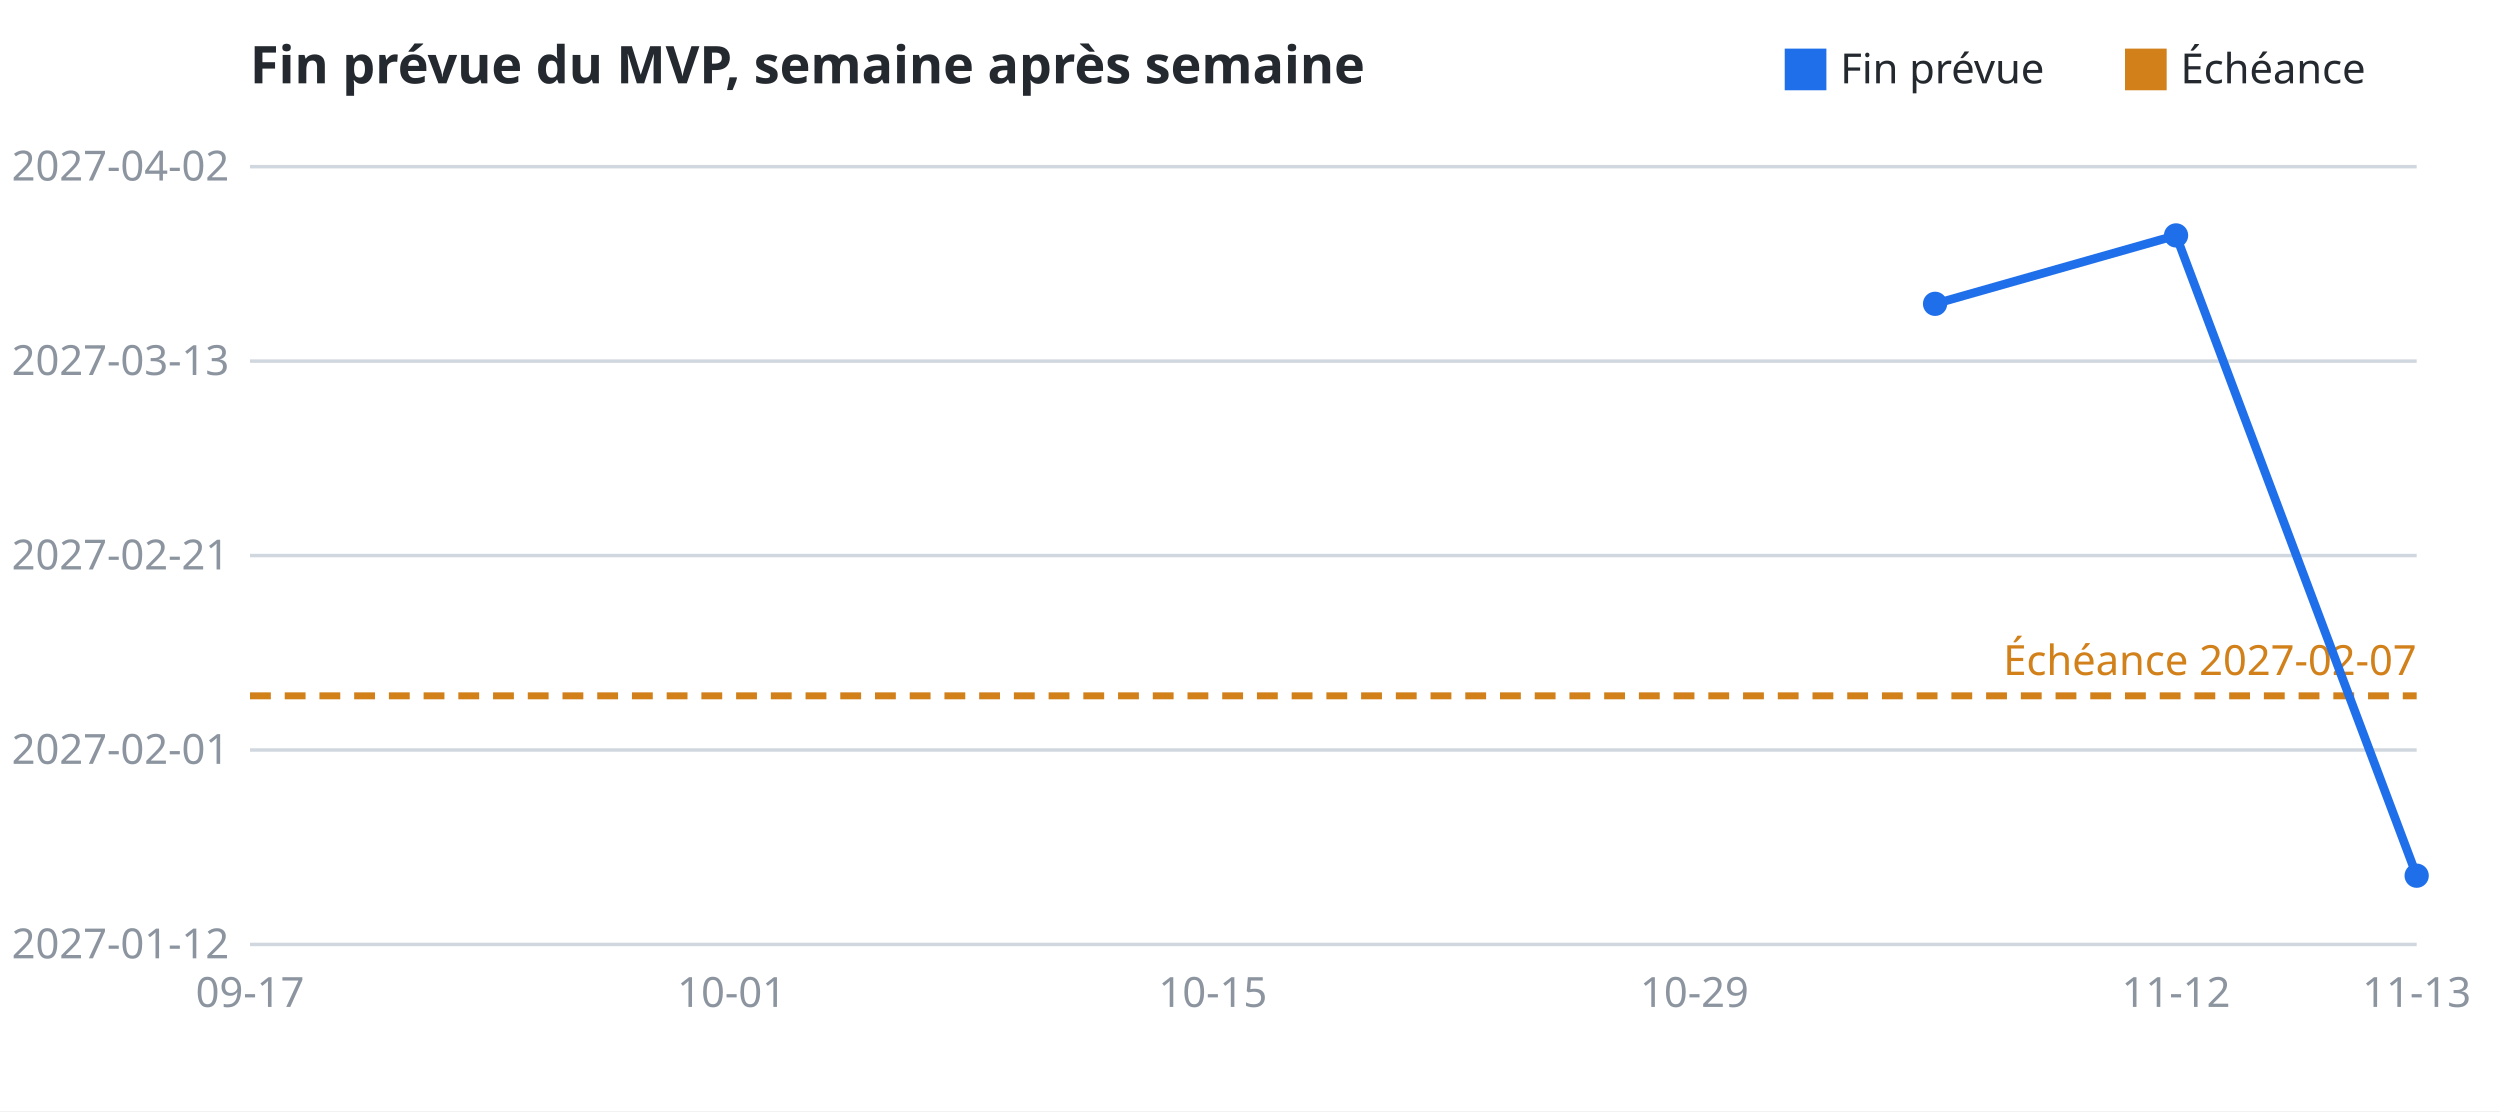
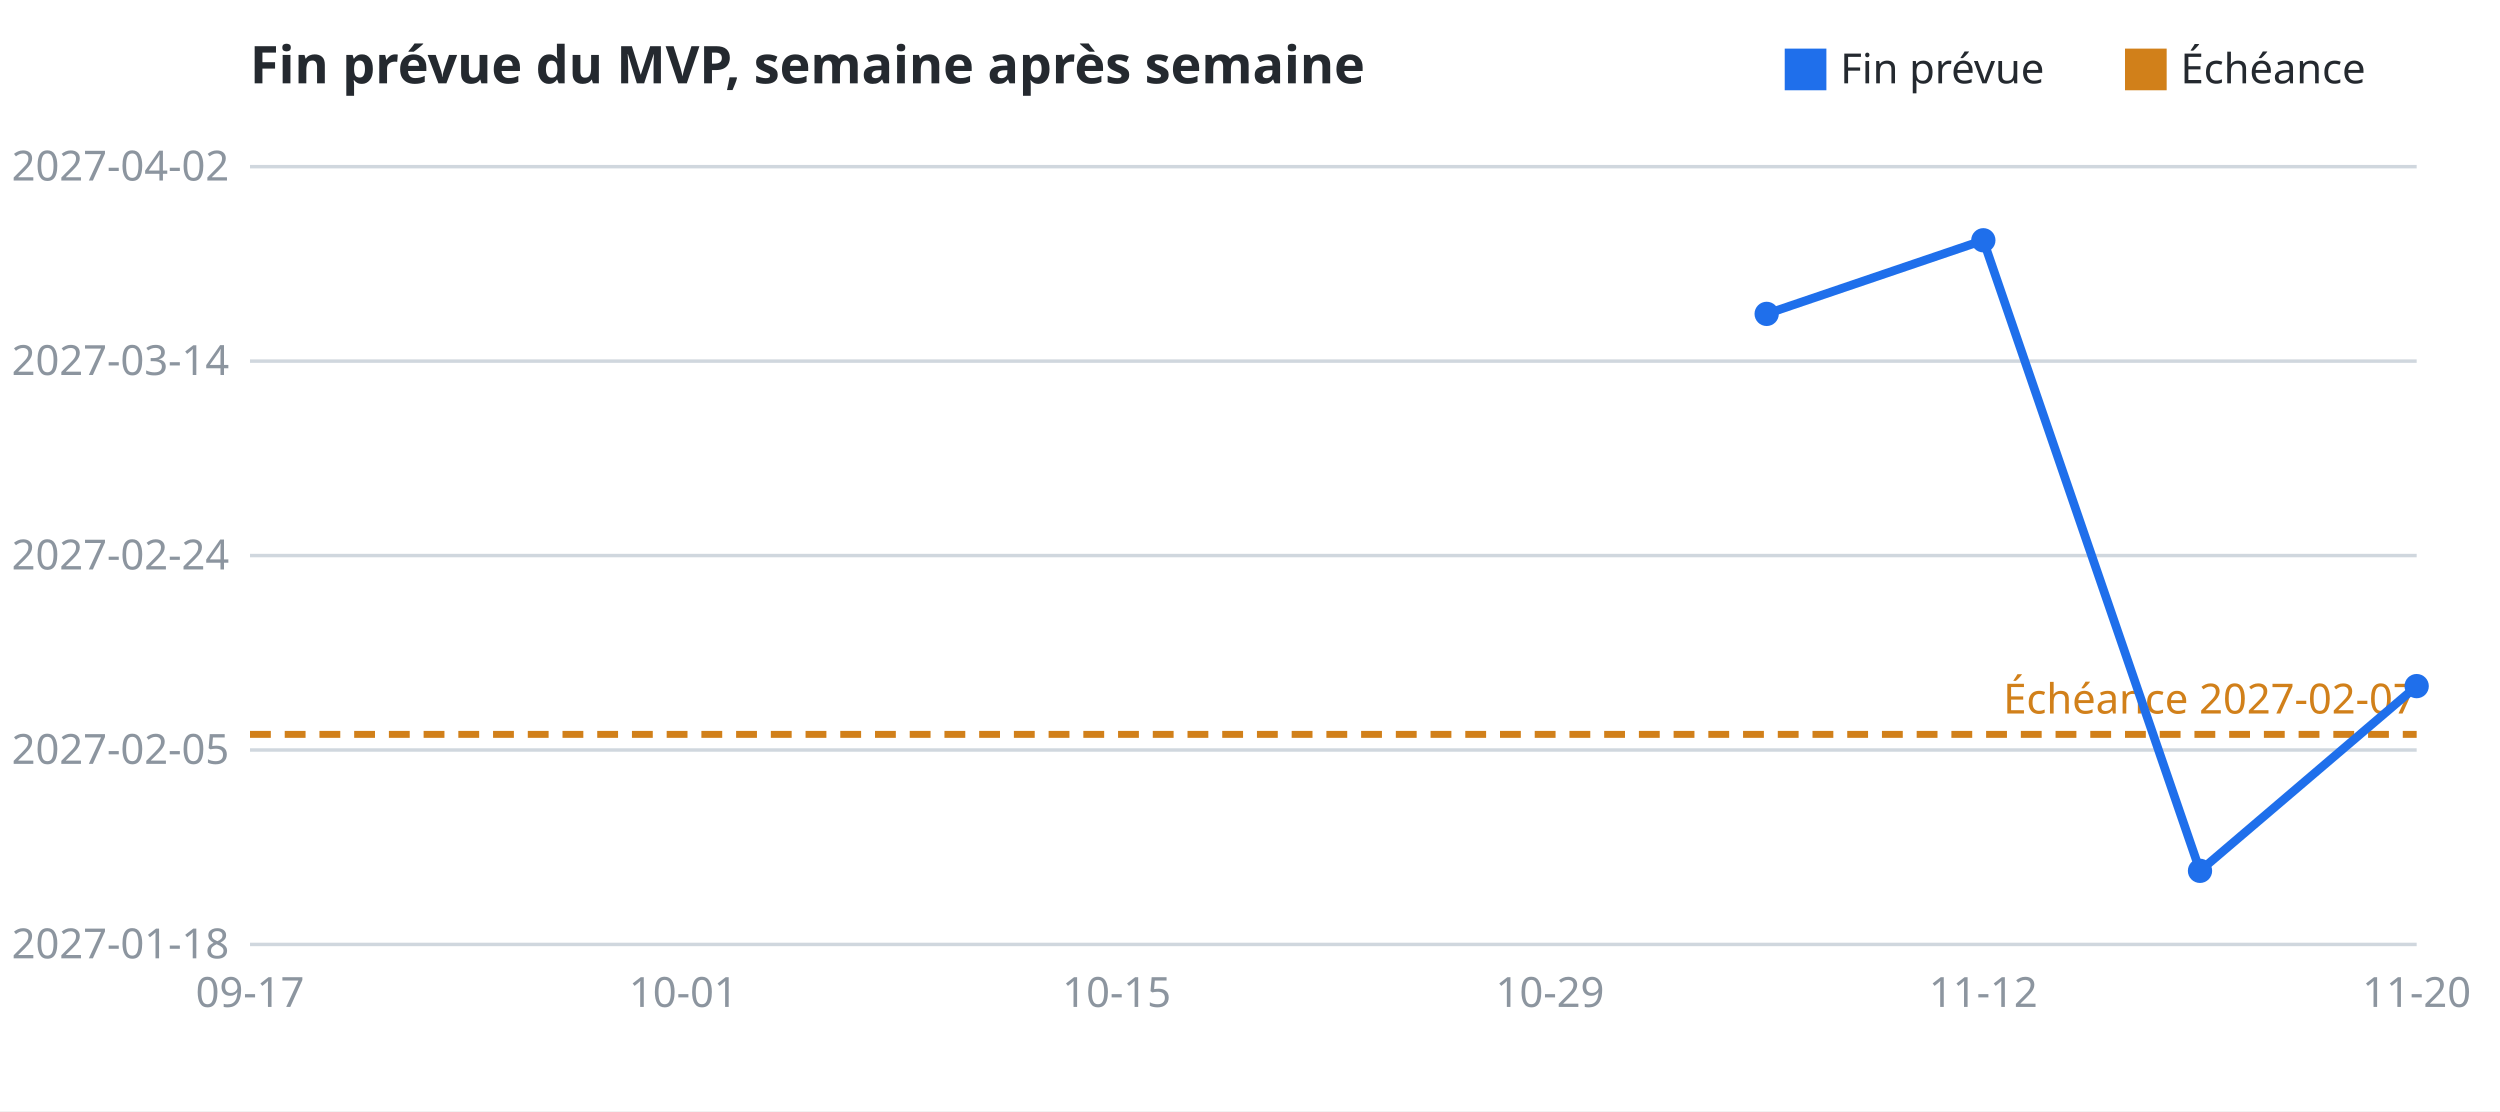
<svg xmlns="http://www.w3.org/2000/svg" width="720" height="320" viewBox="0 0 720.0 320.0" font-family="sans-serif" font-size="12">
  <rect width="100%" height="100%" fill="#ffffff" />
  <text x="72.0" y="24" font-size="15" font-weight="bold" fill="#24292f">Fin prévue du MVP, semaine après semaine</text>
  <rect x="612.0" y="14" width="12" height="12" fill="#d1801a" />
  <text x="628.0" y="24" fill="#24292f">Échéance</text>
  <rect x="514.0" y="14" width="12" height="12" fill="#1f6feb" />
  <text x="530.0" y="24" fill="#24292f">Fin prévue</text>
  <line x1="72.0" y1="272.0" x2="696.0" y2="272.0" stroke="#d0d7de" stroke-width="1" />
-   <text x="66.0" y="272.0" dy="4" text-anchor="end" fill="#8c959f">2027-01-12</text>
+   <text x="66.0" y="272.0" dy="4" text-anchor="end" fill="#8c959f">2027-01-18</text>
  <line x1="72.0" y1="216.0" x2="696.0" y2="216.0" stroke="#d0d7de" stroke-width="1" />
-   <text x="66.0" y="216.0" dy="4" text-anchor="end" fill="#8c959f">2027-02-01</text>
+   <text x="66.0" y="216.0" dy="4" text-anchor="end" fill="#8c959f">2027-02-05</text>
  <line x1="72.0" y1="160.0" x2="696.0" y2="160.0" stroke="#d0d7de" stroke-width="1" />
-   <text x="66.0" y="160.0" dy="4" text-anchor="end" fill="#8c959f">2027-02-21</text>
+   <text x="66.0" y="160.0" dy="4" text-anchor="end" fill="#8c959f">2027-02-24</text>
  <line x1="72.0" y1="104.0" x2="696.0" y2="104.0" stroke="#d0d7de" stroke-width="1" />
-   <text x="66.0" y="104.0" dy="4" text-anchor="end" fill="#8c959f">2027-03-13</text>
+   <text x="66.0" y="104.0" dy="4" text-anchor="end" fill="#8c959f">2027-03-14</text>
  <line x1="72.0" y1="48.0" x2="696.0" y2="48.0" stroke="#d0d7de" stroke-width="1" />
  <text x="66.0" y="48.0" dy="4" text-anchor="end" fill="#8c959f">2027-04-02</text>
  <text x="72.0" y="290.0" text-anchor="middle" fill="#8c959f">09-17</text>
-   <text x="210.7" y="290.0" text-anchor="middle" fill="#8c959f">10-01</text>
-   <text x="349.3" y="290.0" text-anchor="middle" fill="#8c959f">10-15</text>
-   <text x="488.0" y="290.0" text-anchor="middle" fill="#8c959f">10-29</text>
-   <text x="626.7" y="290.0" text-anchor="middle" fill="#8c959f">11-12</text>
-   <text x="696.0" y="290.0" text-anchor="middle" fill="#8c959f">11-13</text>
-   <line x1="72.0" y1="200.4" x2="696.0" y2="200.4" stroke="#d1801a" stroke-width="2" stroke-dasharray="6 4" />
-   <text x="696.0" y="200.4" dy="-6" text-anchor="end" fill="#d1801a">Échéance 2027-02-07</text>
-   <circle cx="557.3" cy="87.5" r="3.5" fill="#1f6feb" />
-   <circle cx="626.7" cy="67.8" r="3.5" fill="#1f6feb" />
-   <circle cx="696.0" cy="252.2" r="3.5" fill="#1f6feb" />
-   <polyline fill="none" stroke="#1f6feb" stroke-width="2.5" points="557.3,87.5 626.7,67.8 696.0,252.2" />
+   <text x="196.8" y="290.0" text-anchor="middle" fill="#8c959f">10-01</text>
+   <text x="321.6" y="290.0" text-anchor="middle" fill="#8c959f">10-15</text>
+   <text x="446.4" y="290.0" text-anchor="middle" fill="#8c959f">10-29</text>
+   <text x="571.2" y="290.0" text-anchor="middle" fill="#8c959f">11-12</text>
+   <text x="696.0" y="290.0" text-anchor="middle" fill="#8c959f">11-20</text>
+   <line x1="72.0" y1="211.5" x2="696.0" y2="211.5" stroke="#d1801a" stroke-width="2" stroke-dasharray="6 4" />
+   <text x="696.0" y="211.5" dy="-6" text-anchor="end" fill="#d1801a">Échéance 2027-02-07</text>
+   <circle cx="508.8" cy="90.4" r="3.5" fill="#1f6feb" />
+   <circle cx="571.2" cy="69.2" r="3.5" fill="#1f6feb" />
+   <circle cx="633.6" cy="250.8" r="3.5" fill="#1f6feb" />
+   <circle cx="696.0" cy="197.6" r="3.5" fill="#1f6feb" />
+   <polyline fill="none" stroke="#1f6feb" stroke-width="2.5" points="508.8,90.4 571.2,69.2 633.6,250.8 696.0,197.6" />
</svg>
